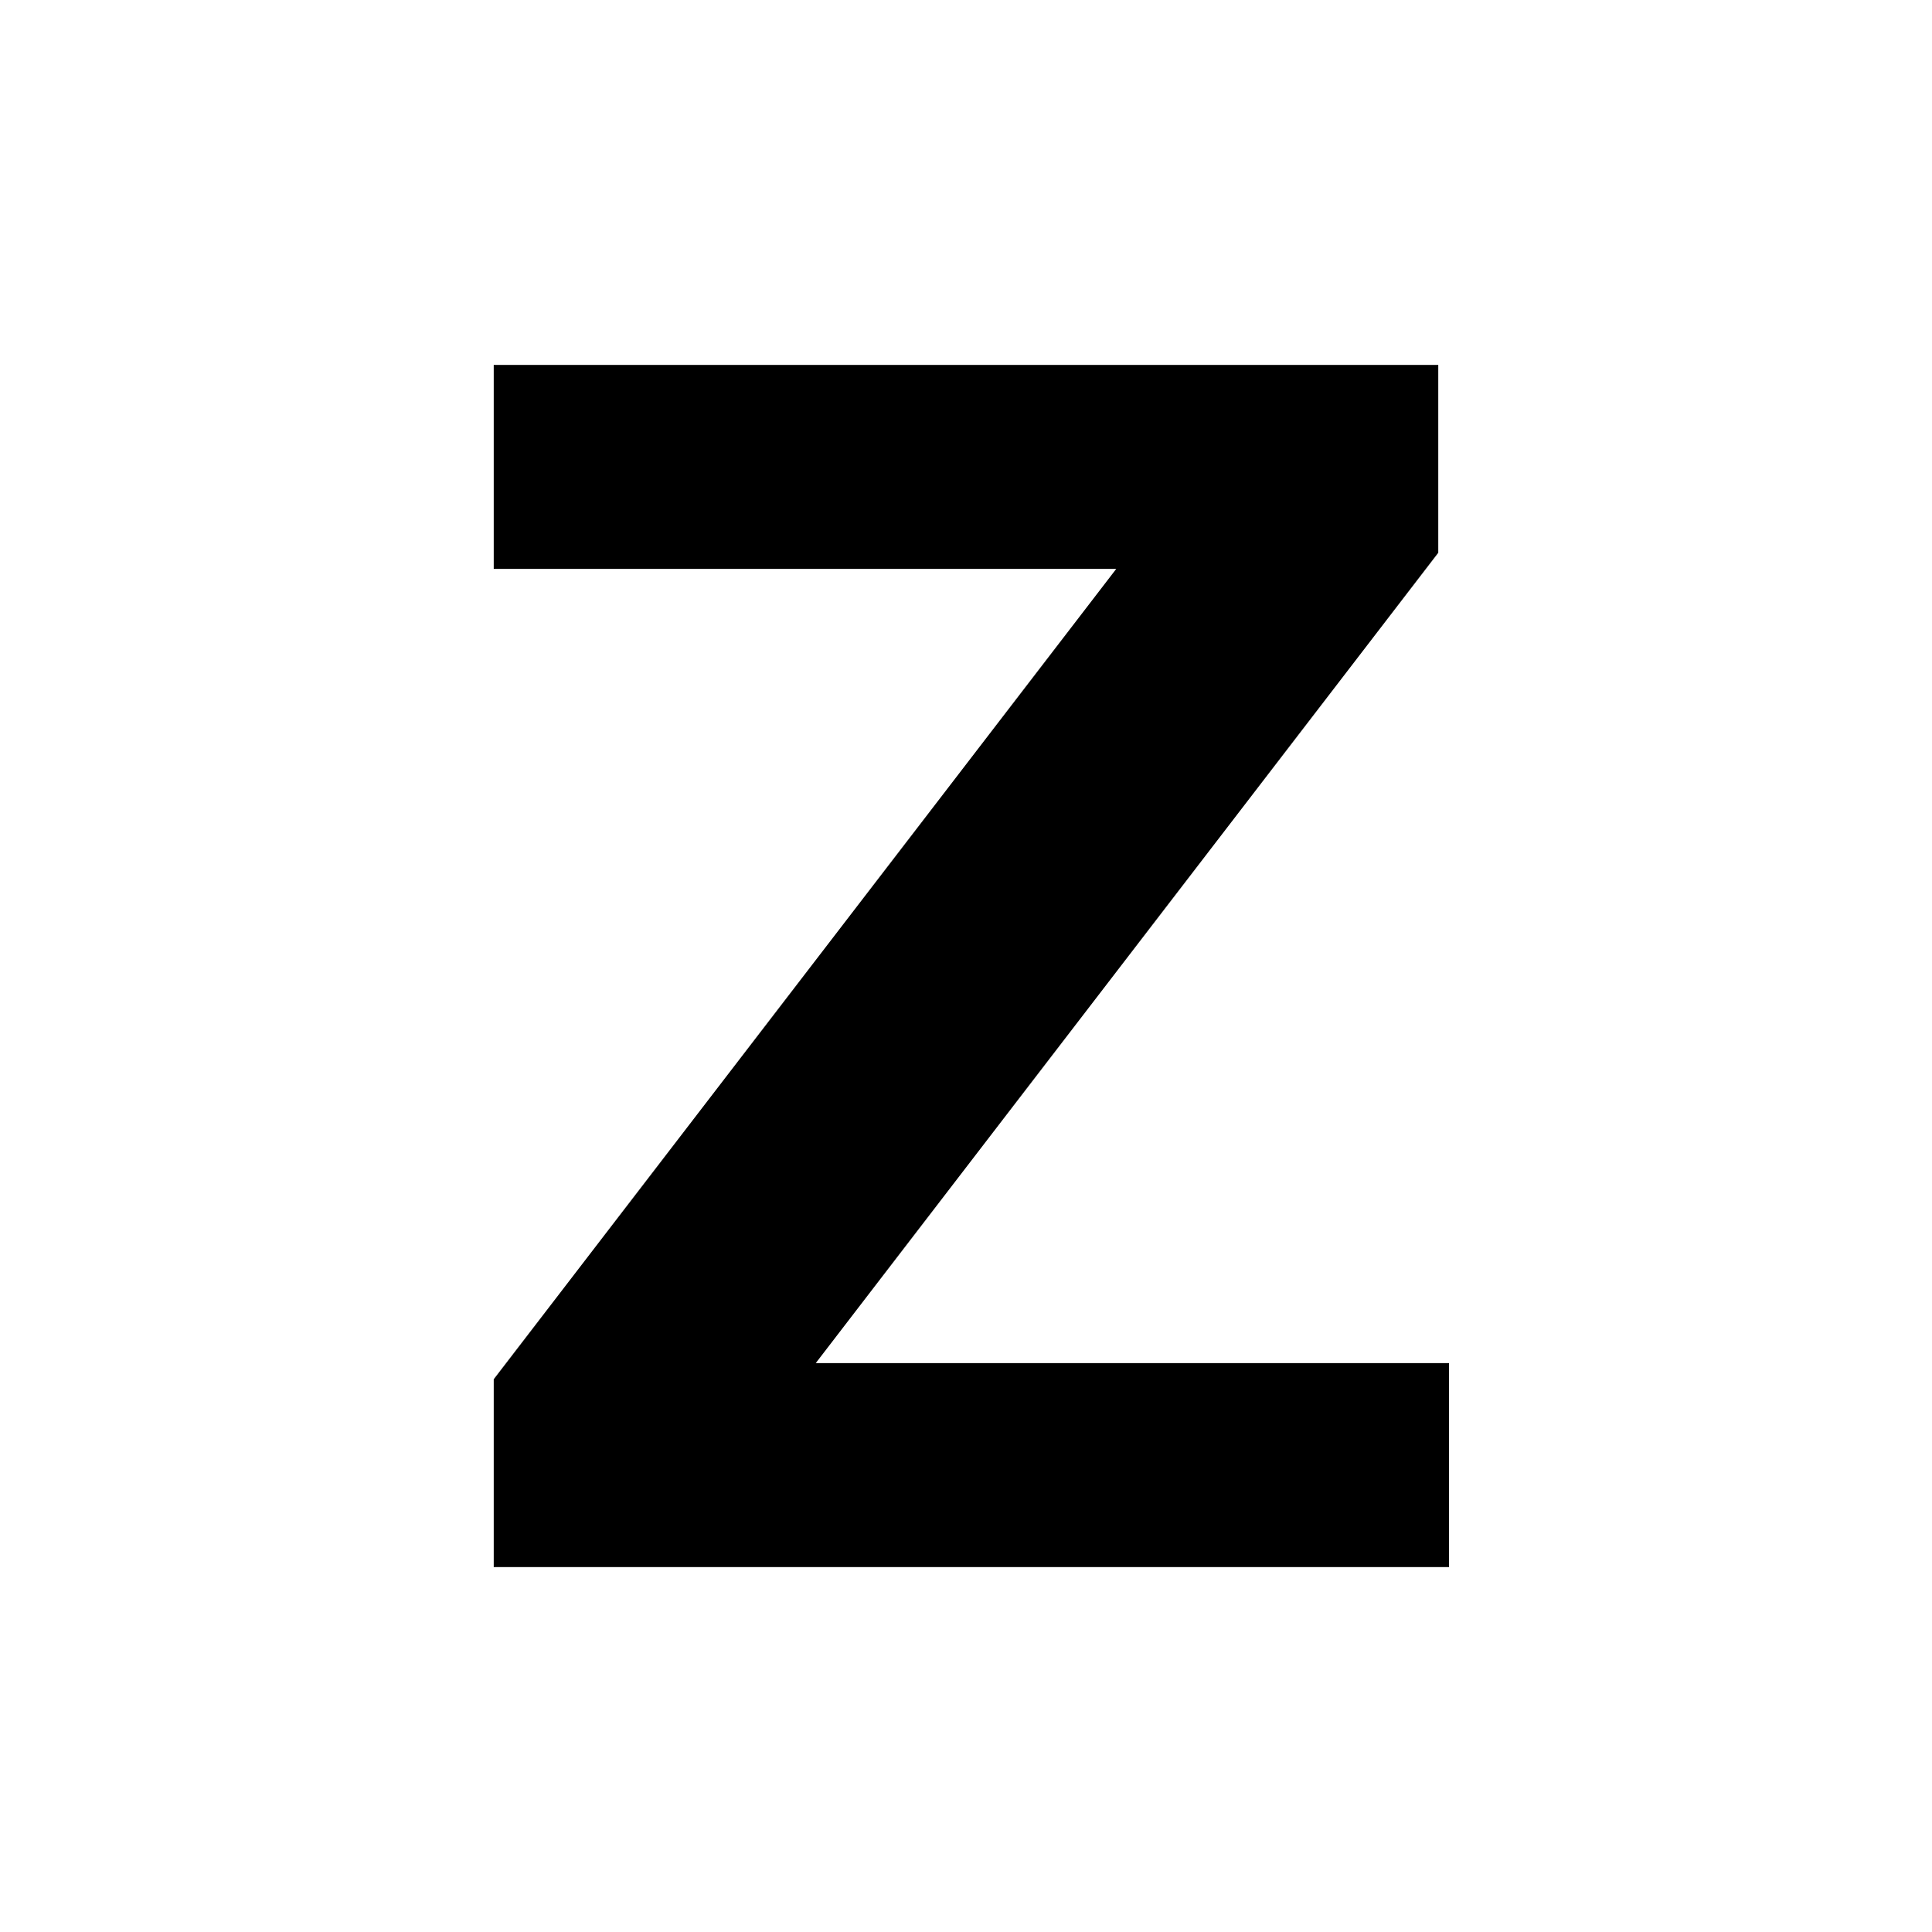
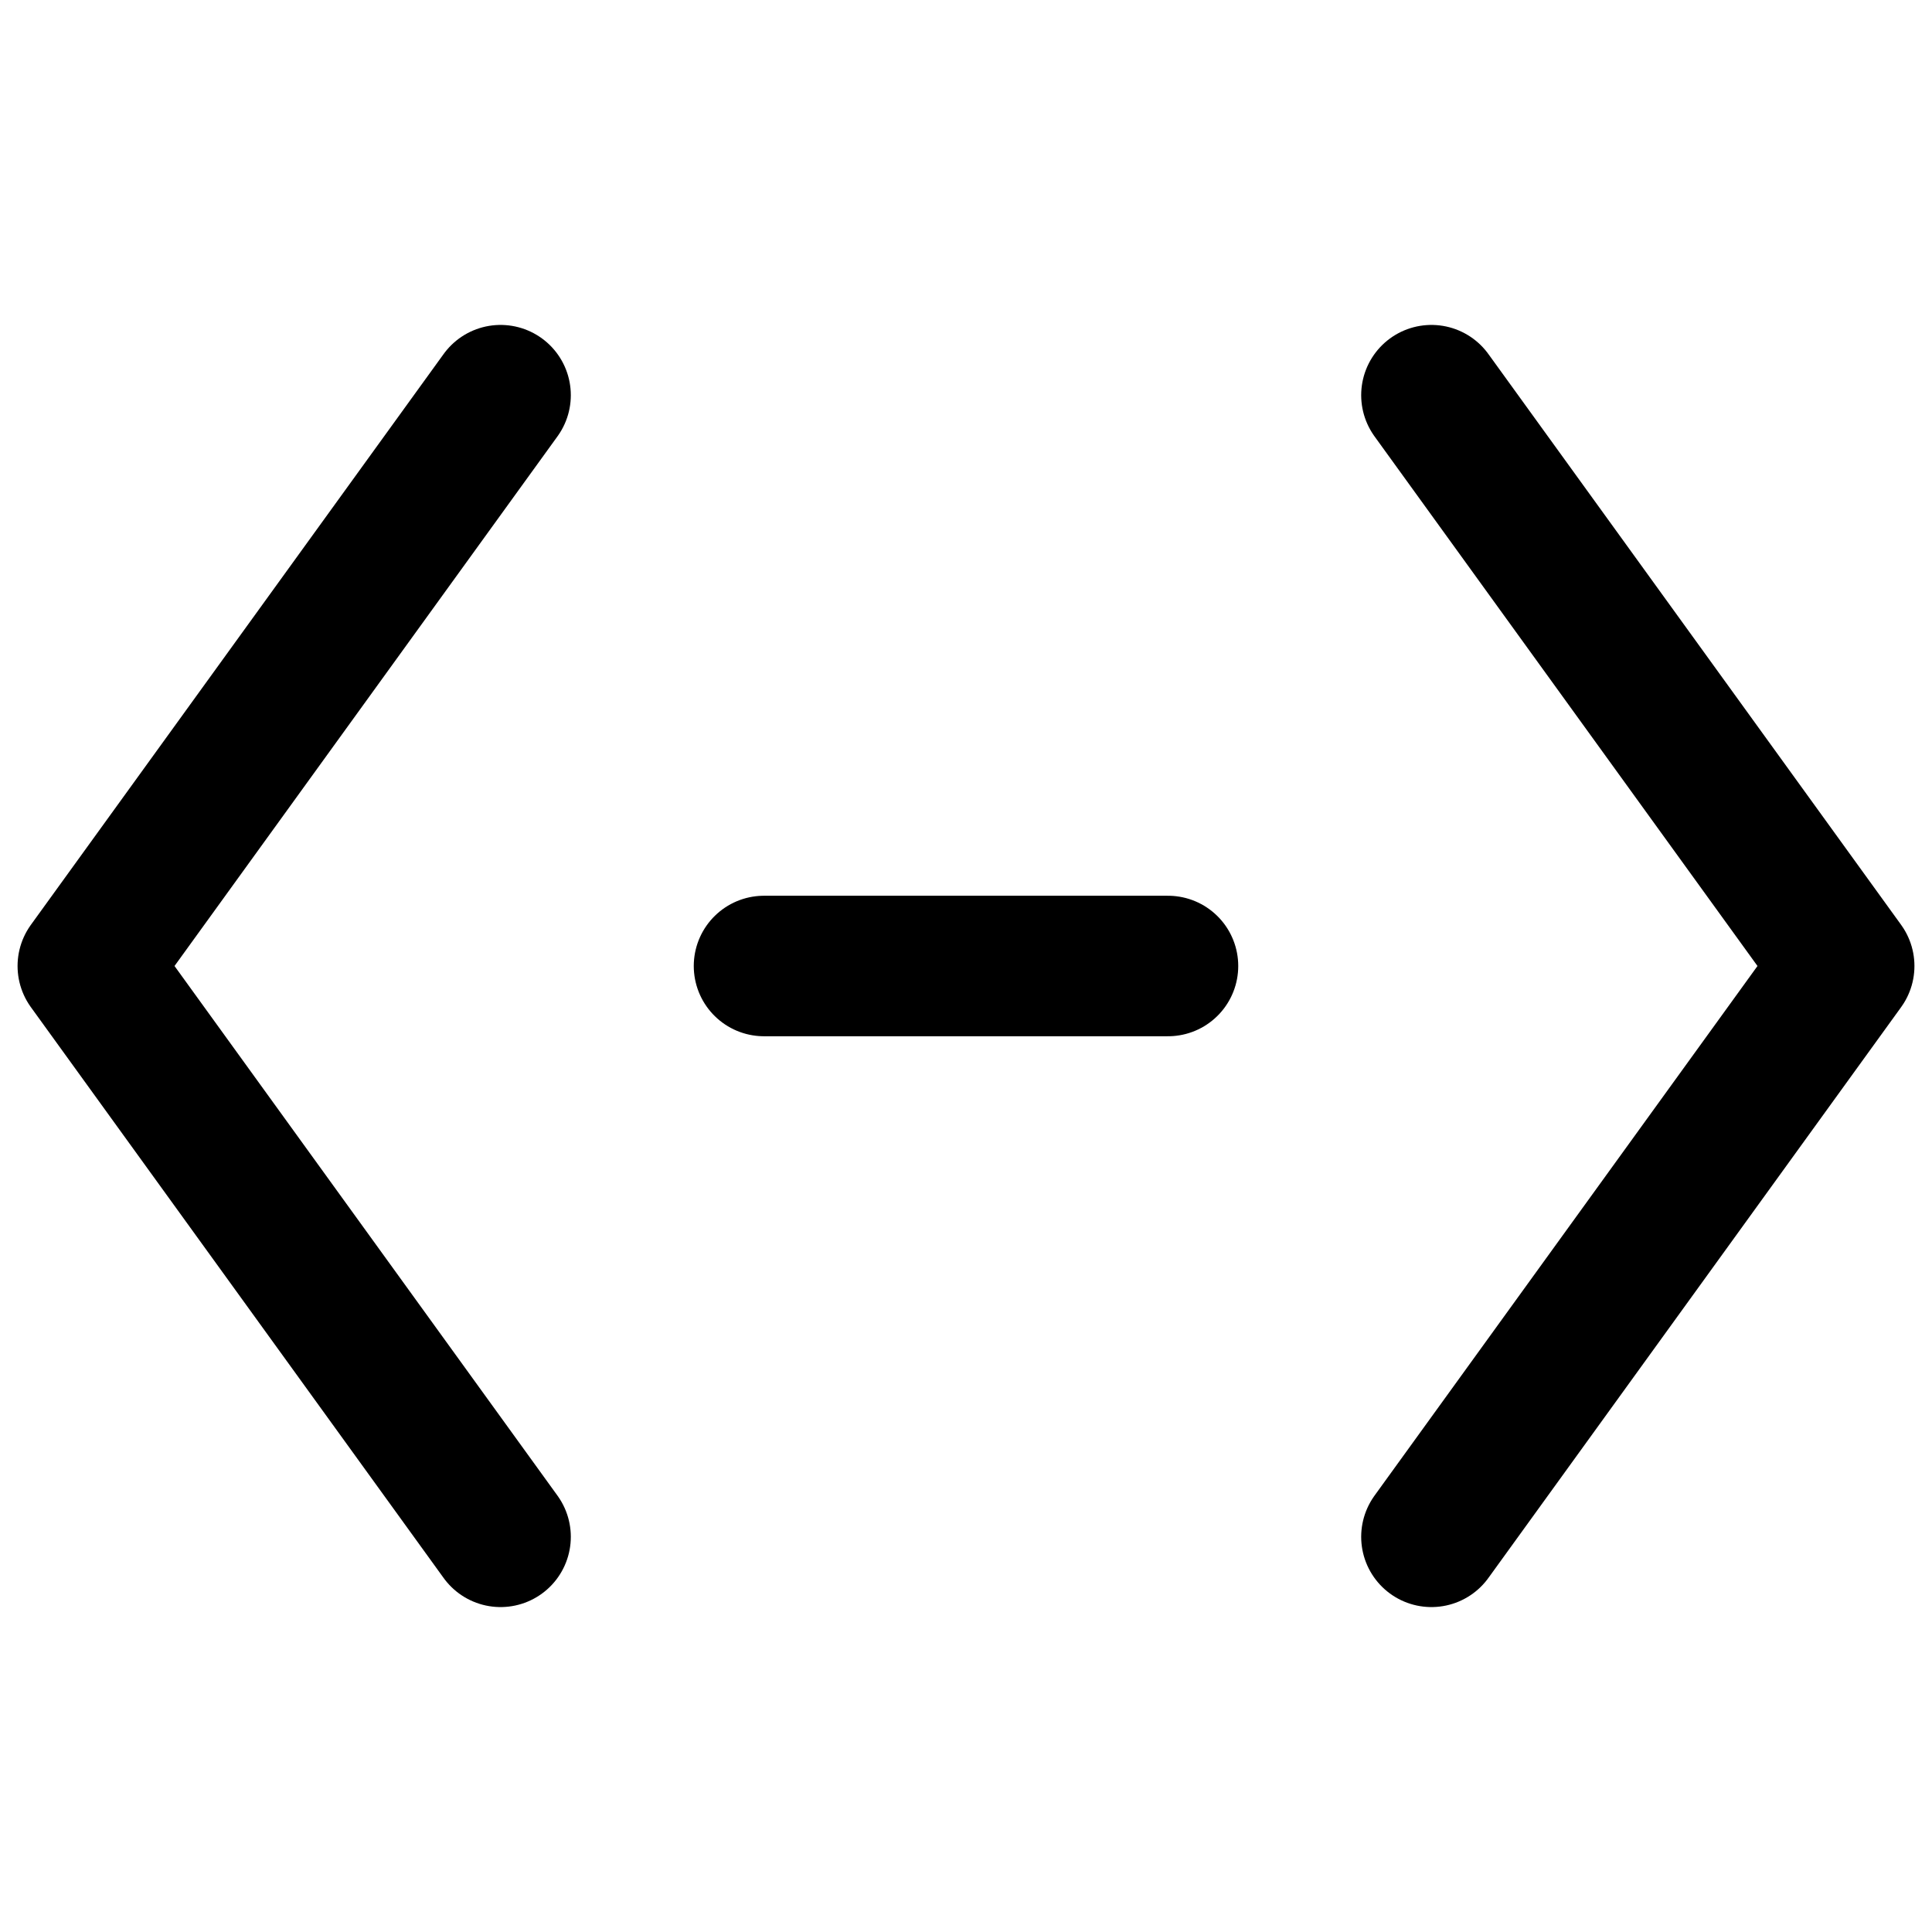
- <svg xmlns="http://www.w3.org/2000/svg" width="18" height="18" viewBox="0 0 18 18">
-   <path d="M4.6 3.4h8.8v1.75L7.6 12.7h5.9v1.9H4.6v-1.75l5.8-7.55H4.6z" fill="#000" />
+ <svg xmlns="http://www.w3.org/2000/svg" width="22" height="22" viewBox="0 0 22 22">
+   <g fill="none" stroke="#000" stroke-width="1.6" stroke-linecap="round" stroke-linejoin="round">
+     <path d="M 5.7 4.5 L 1 11 L 5.7 17.5" />
+     <path d="M 16.3 4.5 L 21 11 L 16.3 17.5" />
+     <path d="M 8.7 11 L 13.3 11" />
+   </g>
</svg>
